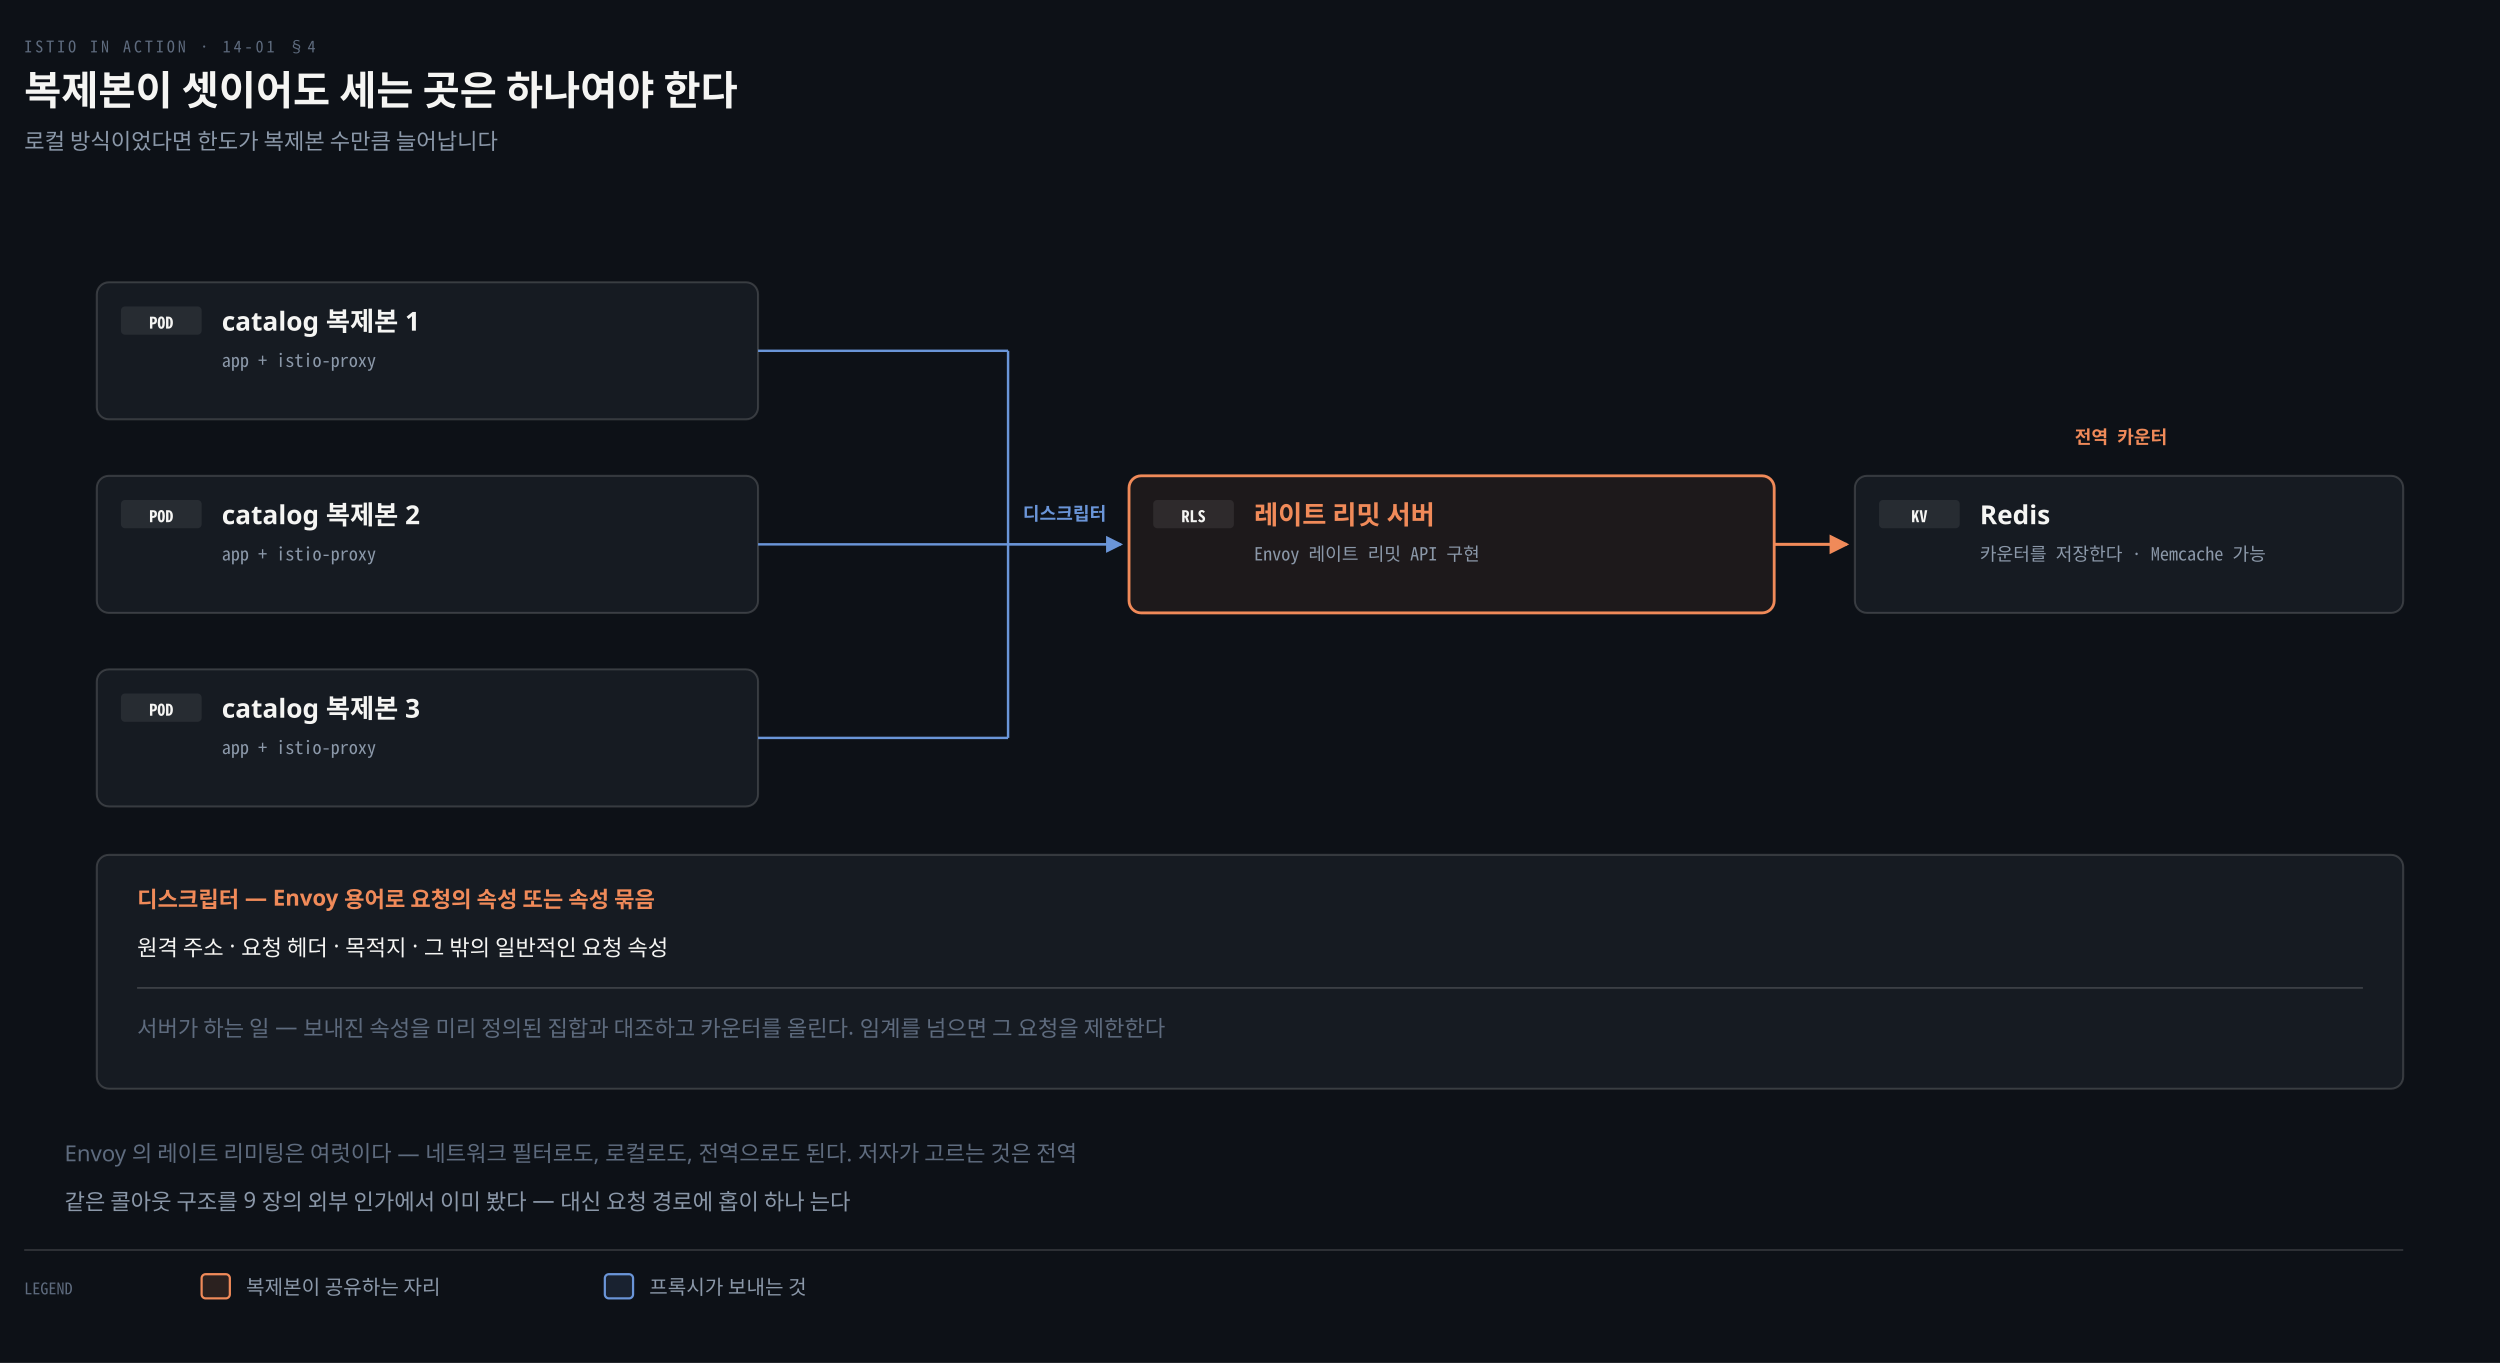
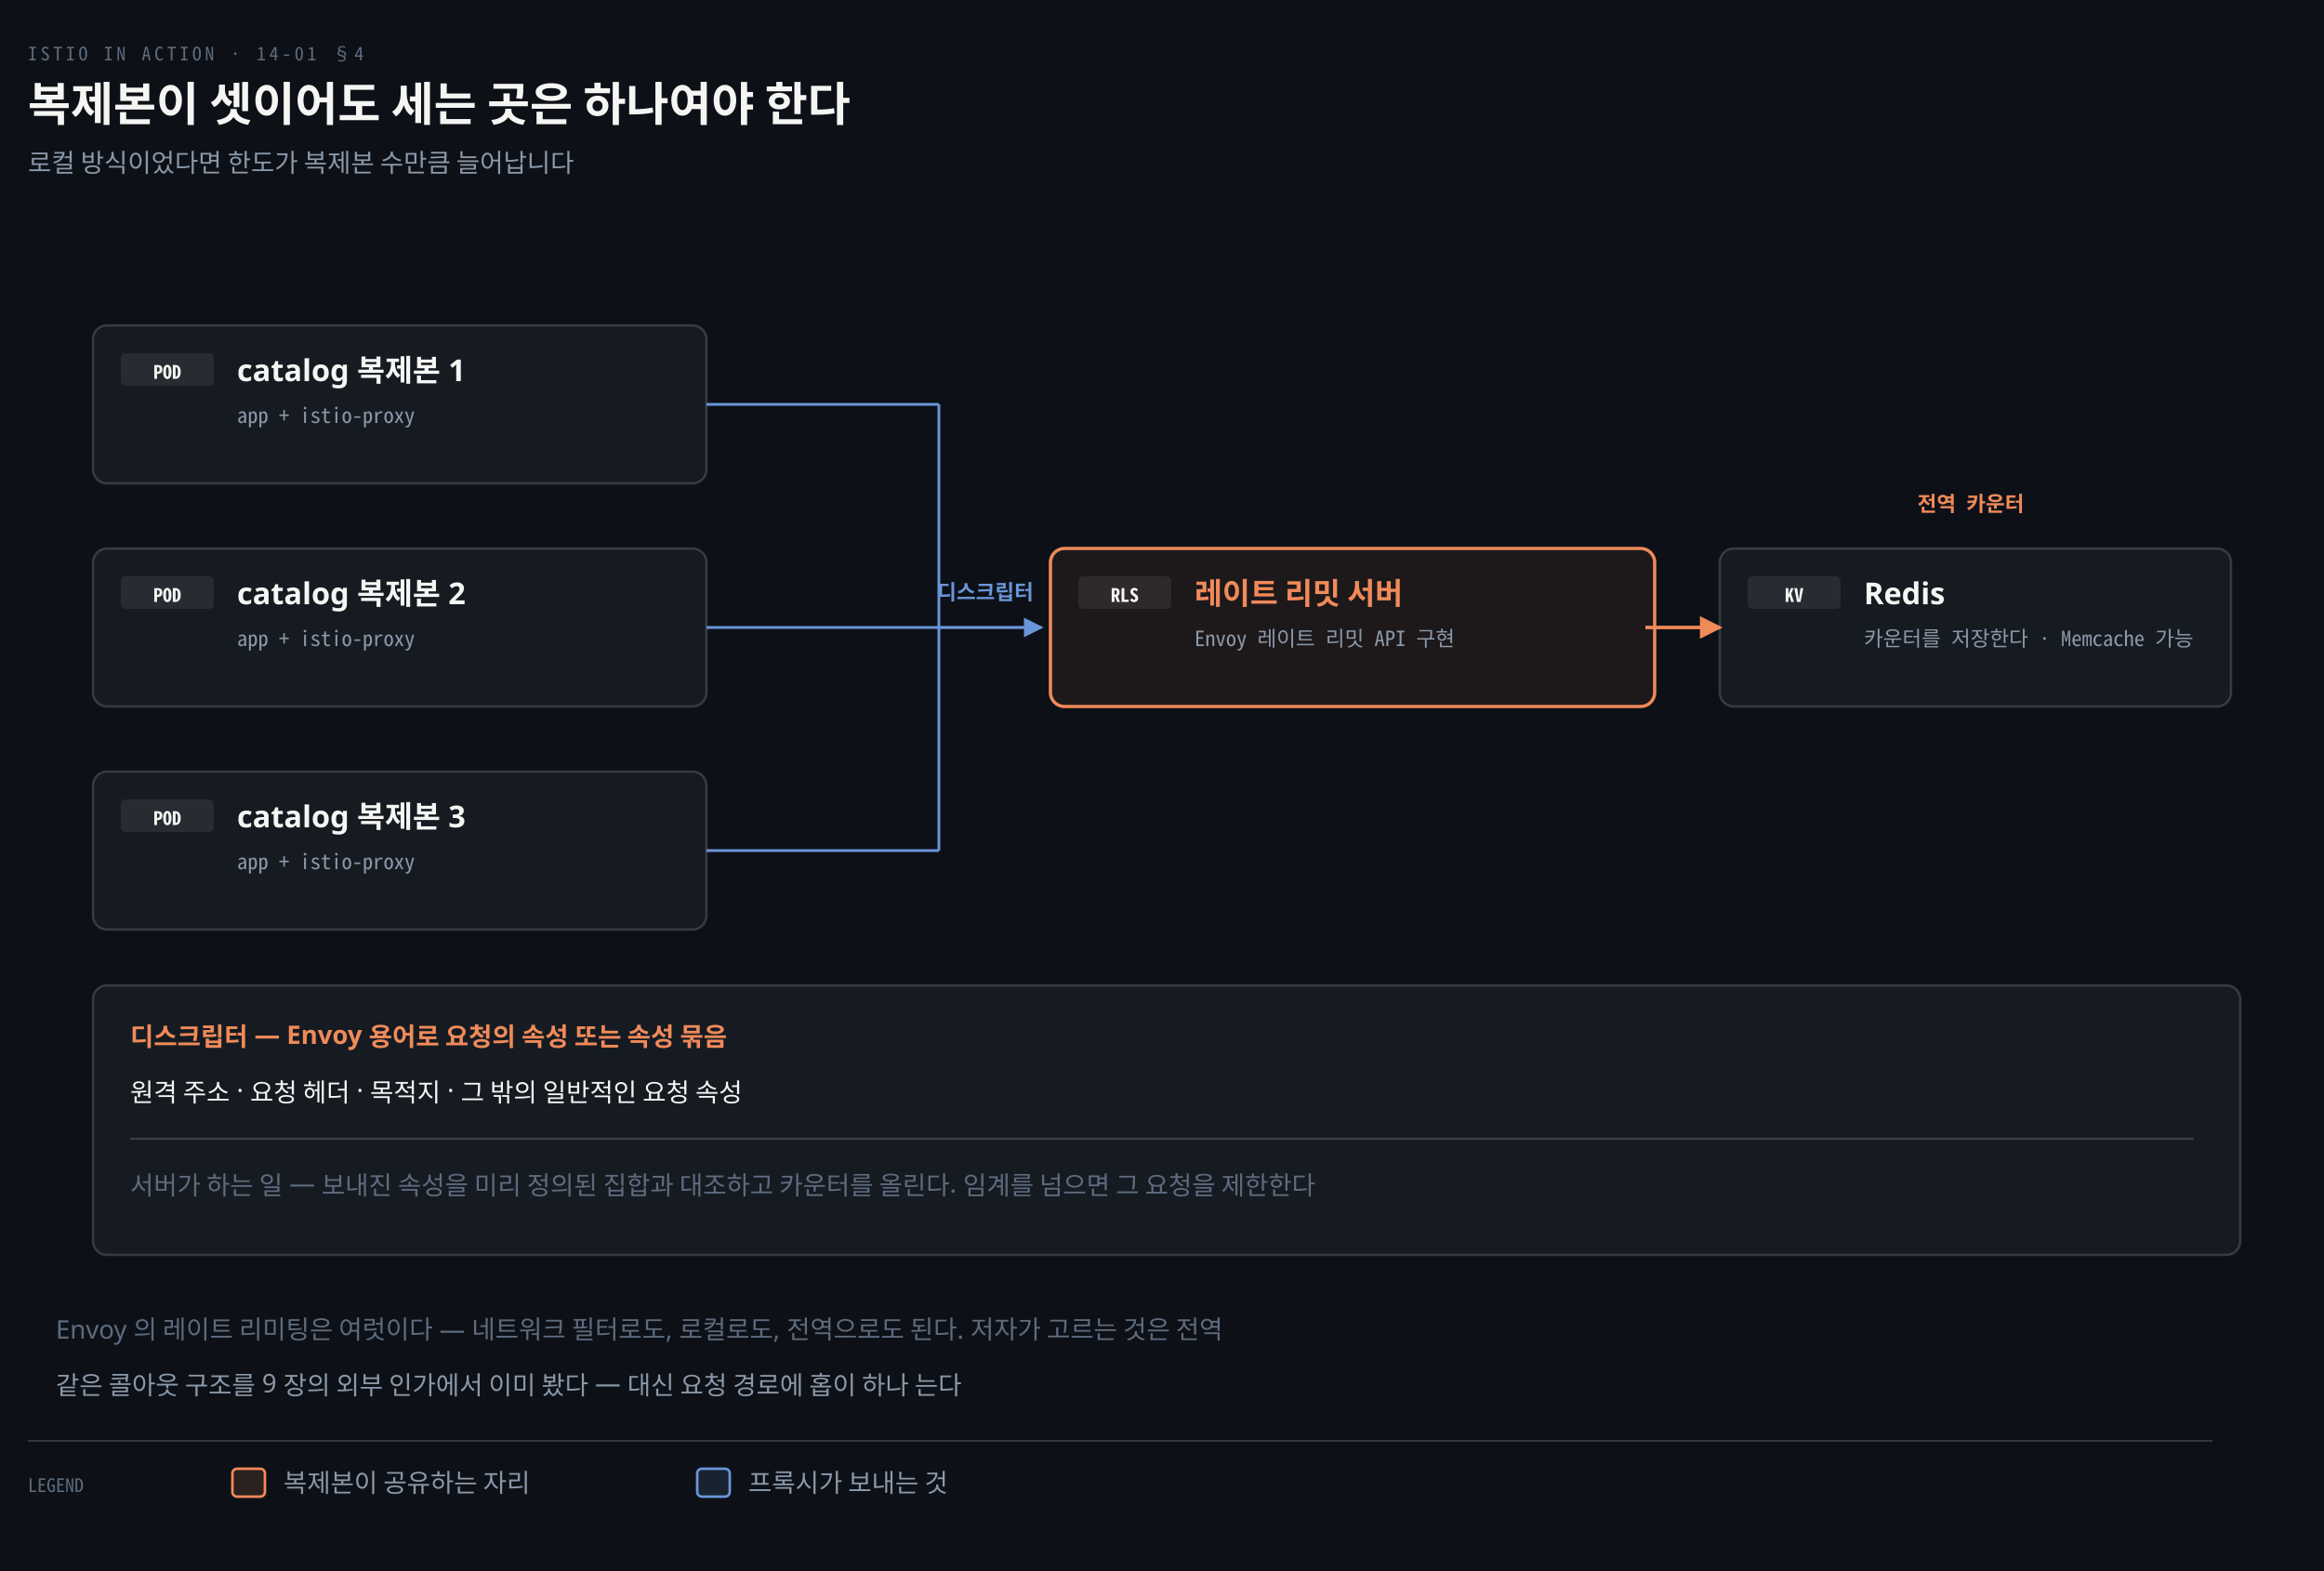
- <svg xmlns="http://www.w3.org/2000/svg" viewBox="0 0 1240 676" width="100%" role="img" aria-labelledby="dt dd">
+ <svg xmlns="http://www.w3.org/2000/svg" viewBox="0 0 1000 676" width="100%" role="img" aria-labelledby="dt dd">
  <defs>
    <marker id="ar" viewBox="0 0 8 8" refX="7" refY="4" markerWidth="6.5" markerHeight="6.5" orient="auto">
      <path d="M0 0 L8 4 L0 8 z" fill="#8B98A9" />
    </marker>
    <marker id="ok" viewBox="0 0 8 8" refX="7" refY="4" markerWidth="6.5" markerHeight="6.5" orient="auto">
      <path d="M0 0 L8 4 L0 8 z" fill="#3FB98C" />
    </marker>
    <marker id="warn" viewBox="0 0 8 8" refX="7" refY="4" markerWidth="6.5" markerHeight="6.5" orient="auto">
      <path d="M0 0 L8 4 L0 8 z" fill="#E3B341" />
    </marker>
    <marker id="bad" viewBox="0 0 8 8" refX="7" refY="4" markerWidth="6.5" markerHeight="6.5" orient="auto">
      <path d="M0 0 L8 4 L0 8 z" fill="#F0616D" />
    </marker>
    <marker id="info" viewBox="0 0 8 8" refX="7" refY="4" markerWidth="6.5" markerHeight="6.5" orient="auto">
      <path d="M0 0 L8 4 L0 8 z" fill="#6A95D8" />
    </marker>
    <marker id="acc" viewBox="0 0 8 8" refX="7" refY="4" markerWidth="6.5" markerHeight="6.5" orient="auto">
      <path d="M0 0 L8 4 L0 8 z" fill="#F08A59" />
    </marker>
    <marker id="soft" viewBox="0 0 8 8" refX="7" refY="4" markerWidth="6.5" markerHeight="6.5" orient="auto">
      <path d="M0 0 L8 4 L0 8 z" fill="#5E6B7E" />
    </marker>
  </defs>
-   <rect width="1240" height="676" fill="#0D1117" />
+   <rect width="1000" height="676" fill="#0D1117" />
  <text x="12" y="26" font-family="'Geist Mono','Noto Sans Mono CJK KR',monospace" font-size="8" letter-spacing="0.18em" fill="#5E6B7E">ISTIO IN ACTION · 14-01 §4</text>
  <text x="12" y="52" font-family="'Geist','Apple SD Gothic Neo','Noto Sans KR','Malgun Gothic',sans-serif" font-size="20" font-weight="600" fill="#F5F5F3">복제본이 셋이어도 세는 곳은 하나여야 한다</text>
  <text x="12" y="74" font-family="'Geist','Apple SD Gothic Neo','Noto Sans KR','Malgun Gothic',sans-serif" font-size="11" fill="#8B98A9">로컬 방식이었다면 한도가 복제본 수만큼 늘어납니다</text>
-   <rect x="48" y="140" width="328" height="68" rx="6" fill="#161B22" stroke="rgba(191,192,192,0.22)" stroke-width="1.0" />
-   <rect x="60" y="152" width="40" height="14" rx="2" fill="#F5F5F314" />
-   <text x="80" y="163" text-anchor="middle" font-family="'Geist Mono','Noto Sans Mono CJK KR',monospace" font-size="8" font-weight="600" fill="#F5F5F3">POD</text>
-   <text x="110" y="164" text-anchor="start" font-family="'Geist','Apple SD Gothic Neo','Noto Sans KR','Malgun Gothic',sans-serif" font-size="13" font-weight="600" fill="#F5F5F3">catalog 복제본 1</text>
-   <text x="110" y="182" text-anchor="start" font-family="'Geist Mono','Noto Sans Mono CJK KR',monospace" font-size="9" font-weight="400" fill="#8B98A9">app + istio-proxy</text>
-   <line x1="376" y1="174" x2="500" y2="174" stroke="#6A95D8" stroke-width="1.2" />
-   <rect x="48" y="236" width="328" height="68" rx="6" fill="#161B22" stroke="rgba(191,192,192,0.22)" stroke-width="1.0" />
-   <rect x="60" y="248" width="40" height="14" rx="2" fill="#F5F5F314" />
-   <text x="80" y="259" text-anchor="middle" font-family="'Geist Mono','Noto Sans Mono CJK KR',monospace" font-size="8" font-weight="600" fill="#F5F5F3">POD</text>
-   <text x="110" y="260" text-anchor="start" font-family="'Geist','Apple SD Gothic Neo','Noto Sans KR','Malgun Gothic',sans-serif" font-size="13" font-weight="600" fill="#F5F5F3">catalog 복제본 2</text>
-   <text x="110" y="278" text-anchor="start" font-family="'Geist Mono','Noto Sans Mono CJK KR',monospace" font-size="9" font-weight="400" fill="#8B98A9">app + istio-proxy</text>
-   <line x1="376" y1="270" x2="500" y2="270" stroke="#6A95D8" stroke-width="1.2" />
-   <rect x="48" y="332" width="328" height="68" rx="6" fill="#161B22" stroke="rgba(191,192,192,0.22)" stroke-width="1.0" />
-   <rect x="60" y="344" width="40" height="14" rx="2" fill="#F5F5F314" />
-   <text x="80" y="355" text-anchor="middle" font-family="'Geist Mono','Noto Sans Mono CJK KR',monospace" font-size="8" font-weight="600" fill="#F5F5F3">POD</text>
-   <text x="110" y="356" text-anchor="start" font-family="'Geist','Apple SD Gothic Neo','Noto Sans KR','Malgun Gothic',sans-serif" font-size="13" font-weight="600" fill="#F5F5F3">catalog 복제본 3</text>
-   <text x="110" y="374" text-anchor="start" font-family="'Geist Mono','Noto Sans Mono CJK KR',monospace" font-size="9" font-weight="400" fill="#8B98A9">app + istio-proxy</text>
-   <line x1="376" y1="366" x2="500" y2="366" stroke="#6A95D8" stroke-width="1.2" />
-   <line x1="500" y1="174" x2="500" y2="366" stroke="#6A95D8" stroke-width="1.2" />
-   <path d="M 500 270 H 556" fill="none" stroke="#6A95D8" stroke-width="1.3" marker-end="url(#info)" />
-   <rect x="560" y="236" width="320" height="68" rx="6" fill="#F08A5912" stroke="#F08A59" stroke-width="1.4" />
-   <rect x="572" y="248" width="40" height="14" rx="2" fill="#F5F5F314" />
-   <text x="592" y="259" text-anchor="middle" font-family="'Geist Mono','Noto Sans Mono CJK KR',monospace" font-size="8" font-weight="600" fill="#F5F5F3">RLS</text>
-   <text x="622" y="260" text-anchor="start" font-family="'Geist','Apple SD Gothic Neo','Noto Sans KR','Malgun Gothic',sans-serif" font-size="13" font-weight="600" fill="#F08A59">레이트 리밋 서버</text>
-   <text x="622" y="278" text-anchor="start" font-family="'Geist Mono','Noto Sans Mono CJK KR',monospace" font-size="9" font-weight="400" fill="#8B98A9">Envoy 레이트 리밋 API 구현</text>
-   <rect x="920" y="236" width="272" height="68" rx="6" fill="#161B22" stroke="rgba(191,192,192,0.22)" stroke-width="1.0" />
-   <rect x="932" y="248" width="40" height="14" rx="2" fill="#F5F5F314" />
-   <text x="952" y="259" text-anchor="middle" font-family="'Geist Mono','Noto Sans Mono CJK KR',monospace" font-size="8" font-weight="600" fill="#F5F5F3">KV</text>
-   <text x="982" y="260" text-anchor="start" font-family="'Geist','Apple SD Gothic Neo','Noto Sans KR','Malgun Gothic',sans-serif" font-size="13" font-weight="600" fill="#F5F5F3">Redis</text>
-   <text x="982" y="278" text-anchor="start" font-family="'Geist Mono','Noto Sans Mono CJK KR',monospace" font-size="9" font-weight="400" fill="#8B98A9">카운터를 저장한다 · Memcache 가능</text>
-   <path d="M 880 270 H 916" fill="none" stroke="#F08A59" stroke-width="1.5" marker-end="url(#acc)" />
-   <text x="528" y="258" text-anchor="middle" font-family="'Geist Mono','Noto Sans Mono CJK KR',monospace" font-size="9" font-weight="600" fill="#6A95D8">디스크립터</text>
-   <text x="1052" y="220" text-anchor="middle" font-family="'Geist Mono','Noto Sans Mono CJK KR',monospace" font-size="9" font-weight="600" fill="#F08A59">전역 카운터</text>
-   <rect x="48" y="424" width="1144" height="116" rx="6" fill="#161B22" stroke="rgba(191,192,192,0.22)" stroke-width="1.0" />
-   <text x="68" y="450" text-anchor="start" font-family="'Geist','Apple SD Gothic Neo','Noto Sans KR','Malgun Gothic',sans-serif" font-size="11" font-weight="600" fill="#F08A59">디스크립터 — Envoy 용어로 요청의 속성 또는 속성 묶음</text>
-   <text x="68" y="474" text-anchor="start" font-family="'Geist','Apple SD Gothic Neo','Noto Sans KR','Malgun Gothic',sans-serif" font-size="11" font-weight="400" fill="#F5F5F3">원격 주소 · 요청 헤더 · 목적지 · 그 밖의 일반적인 요청 속성</text>
-   <line x1="68" y1="490" x2="1172" y2="490" stroke="rgba(191,192,192,0.22)" stroke-width="0.9" />
-   <text x="68" y="514" text-anchor="start" font-family="'Geist','Apple SD Gothic Neo','Noto Sans KR','Malgun Gothic',sans-serif" font-size="11" font-weight="400" fill="#5E6B7E">서버가 하는 일 — 보내진 속성을 미리 정의된 집합과 대조하고 카운터를 올린다. 임계를 넘으면 그 요청을 제한한다</text>
-   <text x="32" y="576" text-anchor="start" font-family="'Geist','Apple SD Gothic Neo','Noto Sans KR','Malgun Gothic',sans-serif" font-size="11" font-weight="400" fill="#5E6B7E">Envoy 의 레이트 리미팅은 여럿이다 — 네트워크 필터로도, 로컬로도, 전역으로도 된다. 저자가 고르는 것은 전역</text>
-   <text x="32" y="600" text-anchor="start" font-family="'Geist','Apple SD Gothic Neo','Noto Sans KR','Malgun Gothic',sans-serif" font-size="11" font-weight="400" fill="#8B98A9">같은 콜아웃 구조를 9 장의 외부 인가에서 이미 봤다 — 대신 요청 경로에 홉이 하나 는다</text>
-   <line x1="12" y1="620" x2="1192" y2="620" stroke="rgba(191,192,192,0.22)" stroke-width="0.8" />
+   <rect x="40" y="140" width="264" height="68" rx="6" fill="#161B22" stroke="rgba(191,192,192,0.22)" stroke-width="1.0" />
+   <rect x="52" y="152" width="40" height="14" rx="2" fill="#F5F5F314" />
+   <text x="72" y="163" text-anchor="middle" font-family="'Geist Mono','Noto Sans Mono CJK KR',monospace" font-size="8" font-weight="600" fill="#F5F5F3">POD</text>
+   <text x="102" y="164" text-anchor="start" font-family="'Geist','Apple SD Gothic Neo','Noto Sans KR','Malgun Gothic',sans-serif" font-size="13" font-weight="600" fill="#F5F5F3">catalog 복제본 1</text>
+   <text x="102" y="182" text-anchor="start" font-family="'Geist Mono','Noto Sans Mono CJK KR',monospace" font-size="9" font-weight="400" fill="#8B98A9">app + istio-proxy</text>
+   <line x1="304" y1="174" x2="404" y2="174" stroke="#6A95D8" stroke-width="1.2" />
+   <rect x="40" y="236" width="264" height="68" rx="6" fill="#161B22" stroke="rgba(191,192,192,0.22)" stroke-width="1.0" />
+   <rect x="52" y="248" width="40" height="14" rx="2" fill="#F5F5F314" />
+   <text x="72" y="259" text-anchor="middle" font-family="'Geist Mono','Noto Sans Mono CJK KR',monospace" font-size="8" font-weight="600" fill="#F5F5F3">POD</text>
+   <text x="102" y="260" text-anchor="start" font-family="'Geist','Apple SD Gothic Neo','Noto Sans KR','Malgun Gothic',sans-serif" font-size="13" font-weight="600" fill="#F5F5F3">catalog 복제본 2</text>
+   <text x="102" y="278" text-anchor="start" font-family="'Geist Mono','Noto Sans Mono CJK KR',monospace" font-size="9" font-weight="400" fill="#8B98A9">app + istio-proxy</text>
+   <line x1="304" y1="270" x2="404" y2="270" stroke="#6A95D8" stroke-width="1.2" />
+   <rect x="40" y="332" width="264" height="68" rx="6" fill="#161B22" stroke="rgba(191,192,192,0.22)" stroke-width="1.0" />
+   <rect x="52" y="344" width="40" height="14" rx="2" fill="#F5F5F314" />
+   <text x="72" y="355" text-anchor="middle" font-family="'Geist Mono','Noto Sans Mono CJK KR',monospace" font-size="8" font-weight="600" fill="#F5F5F3">POD</text>
+   <text x="102" y="356" text-anchor="start" font-family="'Geist','Apple SD Gothic Neo','Noto Sans KR','Malgun Gothic',sans-serif" font-size="13" font-weight="600" fill="#F5F5F3">catalog 복제본 3</text>
+   <text x="102" y="374" text-anchor="start" font-family="'Geist Mono','Noto Sans Mono CJK KR',monospace" font-size="9" font-weight="400" fill="#8B98A9">app + istio-proxy</text>
+   <line x1="304" y1="366" x2="404" y2="366" stroke="#6A95D8" stroke-width="1.2" />
+   <line x1="404" y1="174" x2="404" y2="366" stroke="#6A95D8" stroke-width="1.2" />
+   <path d="M 404 270 H 448" fill="none" stroke="#6A95D8" stroke-width="1.3" marker-end="url(#info)" />
+   <rect x="452" y="236" width="260" height="68" rx="6" fill="#F08A5912" stroke="#F08A59" stroke-width="1.4" />
+   <rect x="464" y="248" width="40" height="14" rx="2" fill="#F5F5F314" />
+   <text x="484" y="259" text-anchor="middle" font-family="'Geist Mono','Noto Sans Mono CJK KR',monospace" font-size="8" font-weight="600" fill="#F5F5F3">RLS</text>
+   <text x="514" y="260" text-anchor="start" font-family="'Geist','Apple SD Gothic Neo','Noto Sans KR','Malgun Gothic',sans-serif" font-size="13" font-weight="600" fill="#F08A59">레이트 리밋 서버</text>
+   <text x="514" y="278" text-anchor="start" font-family="'Geist Mono','Noto Sans Mono CJK KR',monospace" font-size="9" font-weight="400" fill="#8B98A9">Envoy 레이트 리밋 API 구현</text>
+   <rect x="740" y="236" width="220" height="68" rx="6" fill="#161B22" stroke="rgba(191,192,192,0.22)" stroke-width="1.0" />
+   <rect x="752" y="248" width="40" height="14" rx="2" fill="#F5F5F314" />
+   <text x="772" y="259" text-anchor="middle" font-family="'Geist Mono','Noto Sans Mono CJK KR',monospace" font-size="8" font-weight="600" fill="#F5F5F3">KV</text>
+   <text x="802" y="260" text-anchor="start" font-family="'Geist','Apple SD Gothic Neo','Noto Sans KR','Malgun Gothic',sans-serif" font-size="13" font-weight="600" fill="#F5F5F3">Redis</text>
+   <text x="802" y="278" text-anchor="start" font-family="'Geist Mono','Noto Sans Mono CJK KR',monospace" font-size="9" font-weight="400" fill="#8B98A9">카운터를 저장한다 · Memcache 가능</text>
+   <path d="M 708 270 H 740" fill="none" stroke="#F08A59" stroke-width="1.5" marker-end="url(#acc)" />
+   <text x="424" y="258" text-anchor="middle" font-family="'Geist Mono','Noto Sans Mono CJK KR',monospace" font-size="9" font-weight="600" fill="#6A95D8">디스크립터</text>
+   <text x="848" y="220" text-anchor="middle" font-family="'Geist Mono','Noto Sans Mono CJK KR',monospace" font-size="9" font-weight="600" fill="#F08A59">전역 카운터</text>
+   <rect x="40" y="424" width="924" height="116" rx="6" fill="#161B22" stroke="rgba(191,192,192,0.22)" stroke-width="1.0" />
+   <text x="56" y="450" text-anchor="start" font-family="'Geist','Apple SD Gothic Neo','Noto Sans KR','Malgun Gothic',sans-serif" font-size="11" font-weight="600" fill="#F08A59">디스크립터 — Envoy 용어로 요청의 속성 또는 속성 묶음</text>
+   <text x="56" y="474" text-anchor="start" font-family="'Geist','Apple SD Gothic Neo','Noto Sans KR','Malgun Gothic',sans-serif" font-size="11" font-weight="400" fill="#F5F5F3">원격 주소 · 요청 헤더 · 목적지 · 그 밖의 일반적인 요청 속성</text>
+   <line x1="56" y1="490" x2="944" y2="490" stroke="rgba(191,192,192,0.22)" stroke-width="0.9" />
+   <text x="56" y="514" text-anchor="start" font-family="'Geist','Apple SD Gothic Neo','Noto Sans KR','Malgun Gothic',sans-serif" font-size="11" font-weight="400" fill="#5E6B7E">서버가 하는 일 — 보내진 속성을 미리 정의된 집합과 대조하고 카운터를 올린다. 임계를 넘으면 그 요청을 제한한다</text>
+   <text x="24" y="576" text-anchor="start" font-family="'Geist','Apple SD Gothic Neo','Noto Sans KR','Malgun Gothic',sans-serif" font-size="11" font-weight="400" fill="#5E6B7E">Envoy 의 레이트 리미팅은 여럿이다 — 네트워크 필터로도, 로컬로도, 전역으로도 된다. 저자가 고르는 것은 전역</text>
+   <text x="24" y="600" text-anchor="start" font-family="'Geist','Apple SD Gothic Neo','Noto Sans KR','Malgun Gothic',sans-serif" font-size="11" font-weight="400" fill="#8B98A9">같은 콜아웃 구조를 9 장의 외부 인가에서 이미 봤다 — 대신 요청 경로에 홉이 하나 는다</text>
+   <line x1="12" y1="620" x2="952" y2="620" stroke="rgba(191,192,192,0.22)" stroke-width="0.8" />
  <text x="12" y="642" text-anchor="start" font-family="'Geist Mono','Noto Sans Mono CJK KR',monospace" font-size="8" font-weight="400" fill="#5E6B7E">LEGEND</text>
  <rect x="100" y="632" width="14" height="12" rx="2" fill="#F08A5922" stroke="#F08A59" stroke-width="1.1" />
-   <text x="122" y="642" text-anchor="start" font-family="'Geist','Apple SD Gothic Neo','Noto Sans KR','Malgun Gothic',sans-serif" font-size="10" font-weight="400" fill="#8B98A9">복제본이 공유하는 자리</text>
+   <text x="122" y="642" text-anchor="start" font-family="'Geist','Apple SD Gothic Neo','Noto Sans KR','Malgun Gothic',sans-serif" font-size="11" font-weight="400" fill="#8B98A9">복제본이 공유하는 자리</text>
  <rect x="300" y="632" width="14" height="12" rx="2" fill="#6A95D822" stroke="#6A95D8" stroke-width="1.1" />
-   <text x="322" y="642" text-anchor="start" font-family="'Geist','Apple SD Gothic Neo','Noto Sans KR','Malgun Gothic',sans-serif" font-size="10" font-weight="400" fill="#8B98A9">프록시가 보내는 것</text>
+   <text x="322" y="642" text-anchor="start" font-family="'Geist','Apple SD Gothic Neo','Noto Sans KR','Malgun Gothic',sans-serif" font-size="11" font-weight="400" fill="#8B98A9">프록시가 보내는 것</text>
</svg>
